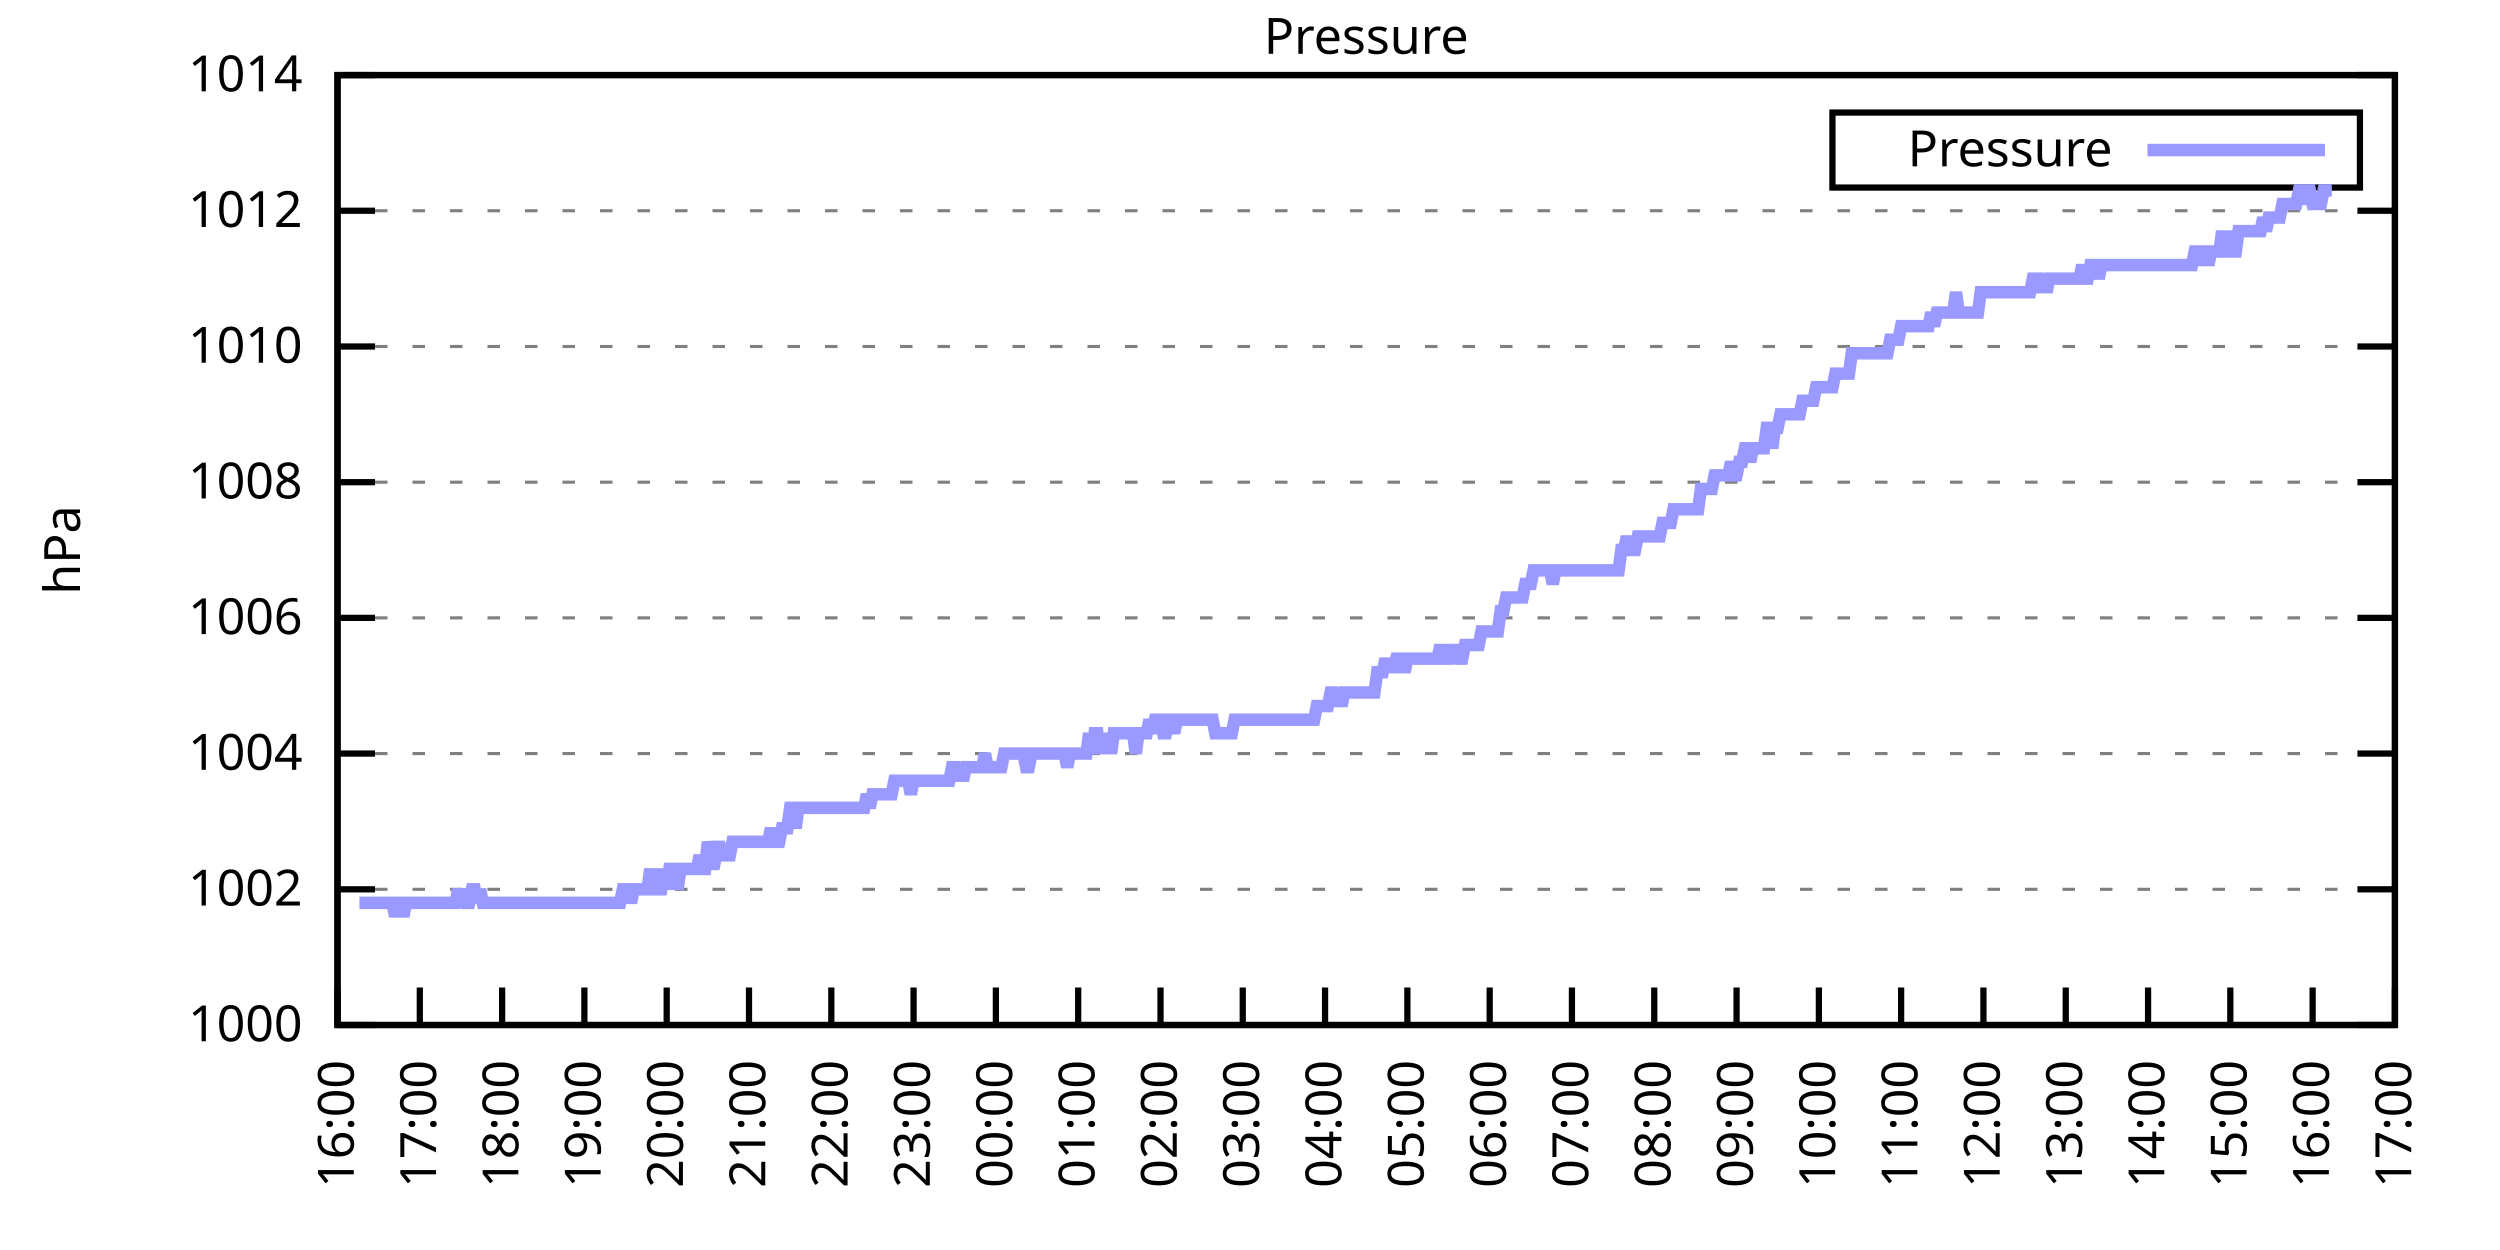
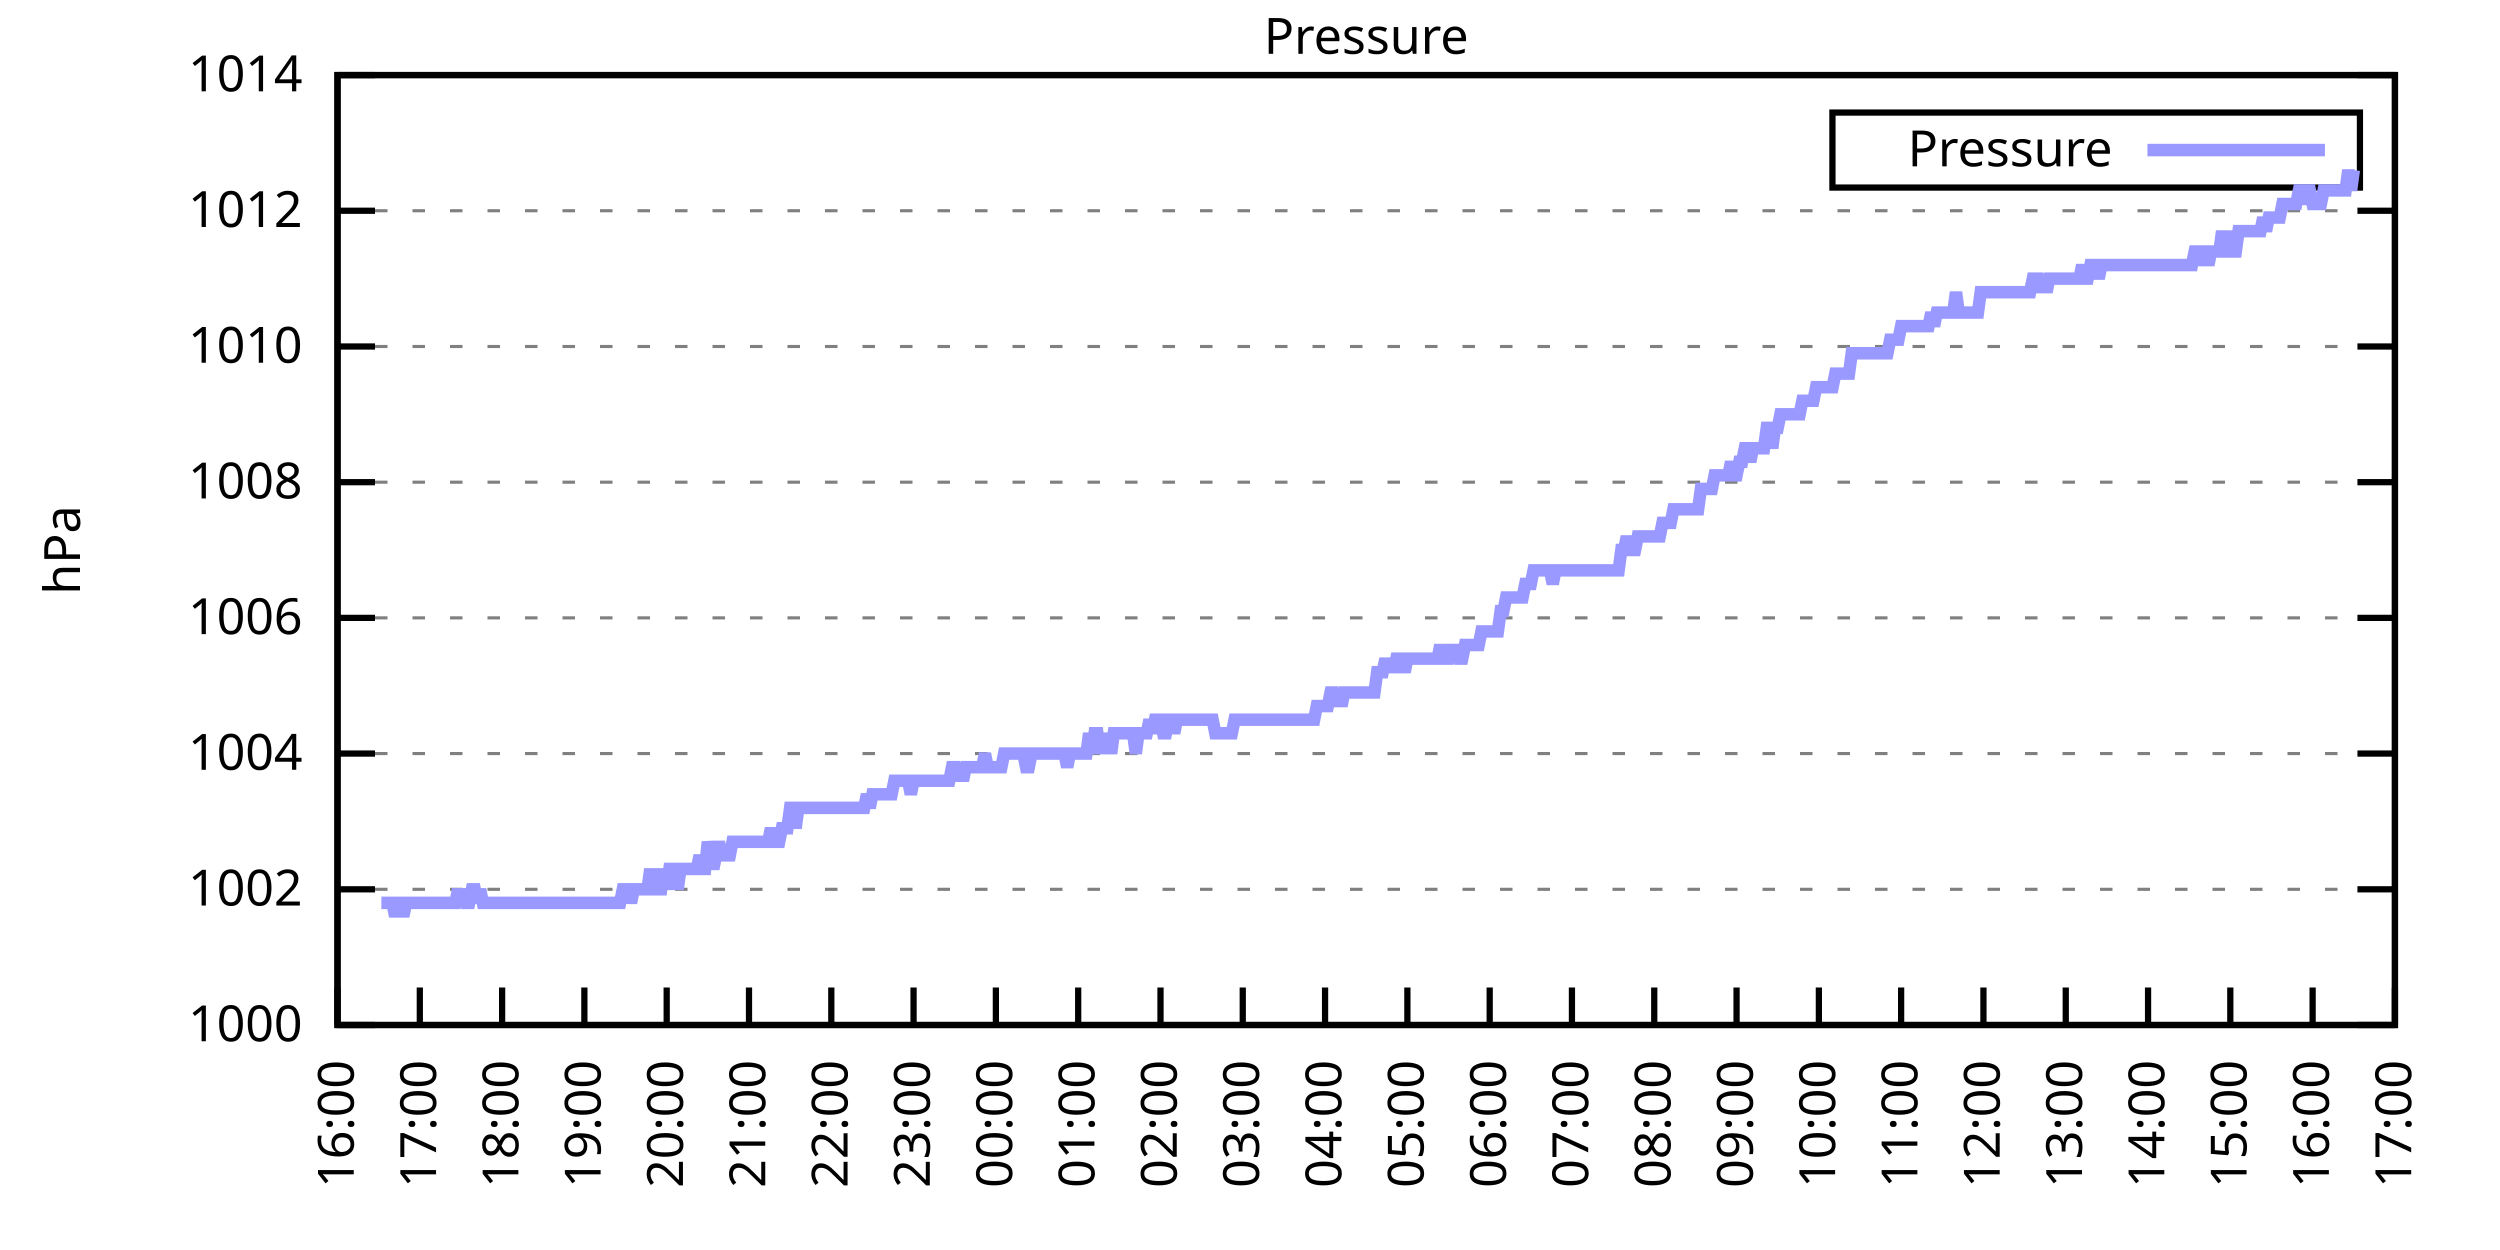
<svg xmlns="http://www.w3.org/2000/svg" xmlns:xlink="http://www.w3.org/1999/xlink" width="400" height="200" viewBox="0 0 400 200">
  <g id="gnuplot_canvas">
    <rect x="0" y="0" width="400" height="200" fill="none" />
    <defs>
      <circle id="gpDot" r="0.5" stroke-width="0.5" stroke="currentColor" />
      <path id="gpPt0" stroke-width="0.333" stroke="currentColor" d="M-1,0 h2 M0,-1 v2" />
      <path id="gpPt1" stroke-width="0.333" stroke="currentColor" d="M-1,-1 L1,1 M1,-1 L-1,1" />
      <path id="gpPt2" stroke-width="0.333" stroke="currentColor" d="M-1,0 L1,0 M0,-1 L0,1 M-1,-1 L1,1 M-1,1 L1,-1" />
      <rect id="gpPt3" stroke-width="0.333" stroke="currentColor" x="-1" y="-1" width="2" height="2" />
      <rect id="gpPt4" stroke-width="0.333" stroke="currentColor" fill="currentColor" x="-1" y="-1" width="2" height="2" />
      <circle id="gpPt5" stroke-width="0.333" stroke="currentColor" cx="0" cy="0" r="1" />
      <use xlink:href="#gpPt5" id="gpPt6" fill="currentColor" stroke="none" />
      <path id="gpPt7" stroke-width="0.333" stroke="currentColor" d="M0,-1.33 L-1.33,0.67 L1.33,0.67 z" />
      <use xlink:href="#gpPt7" id="gpPt8" fill="currentColor" stroke="none" />
      <use xlink:href="#gpPt7" id="gpPt9" stroke="currentColor" transform="rotate(180)" />
      <use xlink:href="#gpPt9" id="gpPt10" fill="currentColor" stroke="none" />
      <use xlink:href="#gpPt3" id="gpPt11" stroke="currentColor" transform="rotate(45)" />
      <use xlink:href="#gpPt11" id="gpPt12" fill="currentColor" stroke="none" />
      <path id="gpPt13" stroke-width="0.333" stroke="currentColor" d="M0,1.330 L1.265,0.411 L0.782,-1.067 L-0.782,-1.076 L-1.265,0.411 z" />
      <use xlink:href="#gpPt13" id="gpPt14" fill="currentColor" stroke="none" />
      <filter id="textbox" filterUnits="objectBoundingBox" x="0" y="0" height="1" width="1">
        <feFlood flood-color="white" flood-opacity="1" result="bgnd" />
        <feComposite in="SourceGraphic" in2="bgnd" operator="atop" />
      </filter>
      <filter id="greybox" filterUnits="objectBoundingBox" x="0" y="0" height="1" width="1">
        <feFlood flood-color="lightgrey" flood-opacity="1" result="grey" />
        <feComposite in="SourceGraphic" in2="grey" operator="atop" />
      </filter>
    </defs>
    <g fill="none" color="white" stroke="currentColor" stroke-width="1.00" stroke-linecap="butt" stroke-linejoin="miter">
</g>
    <g fill="none" color="black" stroke="currentColor" stroke-width="1.00" stroke-linecap="butt" stroke-linejoin="miter">
      <g stroke="none" shape-rendering="crispEdges">
        <polygon fill="rgb(255, 255, 255)" points="54.00,164.00 383.18,164.00 383.18,12.02 54.00,12.02 " />
      </g>
    </g>
    <g fill="none" color="black" stroke="currentColor" stroke-width="1.00" stroke-linecap="butt" stroke-linejoin="miter">
</g>
    <g fill="none" color="black" stroke="black" stroke-width="0.50" stroke-linecap="butt" stroke-linejoin="miter">
</g>
    <g fill="none" color="gray" stroke="currentColor" stroke-width="0.50" stroke-linecap="butt" stroke-linejoin="miter">
      <path stroke="gray" stroke-dasharray="2,4" class="gridline" d="M54.00,164.00 L383.19,164.00  " />
    </g>
    <g fill="none" color="gray" stroke="gray" stroke-width="1.00" stroke-linecap="butt" stroke-linejoin="miter">
</g>
    <g fill="none" color="black" stroke="currentColor" stroke-width="1.00" stroke-linecap="butt" stroke-linejoin="miter">
      <path stroke="black" d="M54.00,164.00 L60.00,164.00 M383.19,164.00 L377.19,164.00  " />
      <g transform="translate(48.40,166.60)" stroke="none" fill="black" font-family="Sans" font-size="8.00" text-anchor="end">
        <text>
          <tspan font-family="Sans"> 1000</tspan>
        </text>
      </g>
    </g>
    <g fill="none" color="black" stroke="currentColor" stroke-width="1.00" stroke-linecap="butt" stroke-linejoin="miter">
</g>
    <g fill="none" color="black" stroke="black" stroke-width="0.50" stroke-linecap="butt" stroke-linejoin="miter">
</g>
    <g fill="none" color="gray" stroke="currentColor" stroke-width="0.50" stroke-linecap="butt" stroke-linejoin="miter">
      <path stroke="gray" stroke-dasharray="2,4" class="gridline" d="M54.00,142.29 L383.19,142.29  " />
    </g>
    <g fill="none" color="gray" stroke="gray" stroke-width="1.00" stroke-linecap="butt" stroke-linejoin="miter">
</g>
    <g fill="none" color="black" stroke="currentColor" stroke-width="1.00" stroke-linecap="butt" stroke-linejoin="miter">
      <path stroke="black" d="M54.00,142.29 L60.00,142.29 M383.19,142.29 L377.19,142.29  " />
      <g transform="translate(48.40,144.89)" stroke="none" fill="black" font-family="Sans" font-size="8.00" text-anchor="end">
        <text>
          <tspan font-family="Sans"> 1002</tspan>
        </text>
      </g>
    </g>
    <g fill="none" color="black" stroke="currentColor" stroke-width="1.00" stroke-linecap="butt" stroke-linejoin="miter">
</g>
    <g fill="none" color="black" stroke="black" stroke-width="0.50" stroke-linecap="butt" stroke-linejoin="miter">
</g>
    <g fill="none" color="gray" stroke="currentColor" stroke-width="0.50" stroke-linecap="butt" stroke-linejoin="miter">
      <path stroke="gray" stroke-dasharray="2,4" class="gridline" d="M54.00,120.57 L383.19,120.57  " />
    </g>
    <g fill="none" color="gray" stroke="gray" stroke-width="1.00" stroke-linecap="butt" stroke-linejoin="miter">
</g>
    <g fill="none" color="black" stroke="currentColor" stroke-width="1.00" stroke-linecap="butt" stroke-linejoin="miter">
      <path stroke="black" d="M54.00,120.57 L60.00,120.57 M383.19,120.57 L377.19,120.57  " />
      <g transform="translate(48.40,123.17)" stroke="none" fill="black" font-family="Sans" font-size="8.00" text-anchor="end">
        <text>
          <tspan font-family="Sans"> 1004</tspan>
        </text>
      </g>
    </g>
    <g fill="none" color="black" stroke="currentColor" stroke-width="1.00" stroke-linecap="butt" stroke-linejoin="miter">
</g>
    <g fill="none" color="black" stroke="black" stroke-width="0.50" stroke-linecap="butt" stroke-linejoin="miter">
</g>
    <g fill="none" color="gray" stroke="currentColor" stroke-width="0.50" stroke-linecap="butt" stroke-linejoin="miter">
      <path stroke="gray" stroke-dasharray="2,4" class="gridline" d="M54.00,98.86 L383.19,98.86  " />
    </g>
    <g fill="none" color="gray" stroke="gray" stroke-width="1.00" stroke-linecap="butt" stroke-linejoin="miter">
</g>
    <g fill="none" color="black" stroke="currentColor" stroke-width="1.00" stroke-linecap="butt" stroke-linejoin="miter">
      <path stroke="black" d="M54.00,98.86 L60.00,98.86 M383.19,98.86 L377.19,98.86  " />
      <g transform="translate(48.40,101.46)" stroke="none" fill="black" font-family="Sans" font-size="8.00" text-anchor="end">
        <text>
          <tspan font-family="Sans"> 1006</tspan>
        </text>
      </g>
    </g>
    <g fill="none" color="black" stroke="currentColor" stroke-width="1.00" stroke-linecap="butt" stroke-linejoin="miter">
</g>
    <g fill="none" color="black" stroke="black" stroke-width="0.50" stroke-linecap="butt" stroke-linejoin="miter">
</g>
    <g fill="none" color="gray" stroke="currentColor" stroke-width="0.50" stroke-linecap="butt" stroke-linejoin="miter">
      <path stroke="gray" stroke-dasharray="2,4" class="gridline" d="M54.00,77.15 L383.19,77.15  " />
    </g>
    <g fill="none" color="gray" stroke="gray" stroke-width="1.00" stroke-linecap="butt" stroke-linejoin="miter">
</g>
    <g fill="none" color="black" stroke="currentColor" stroke-width="1.00" stroke-linecap="butt" stroke-linejoin="miter">
      <path stroke="black" d="M54.00,77.15 L60.00,77.15 M383.19,77.15 L377.19,77.15  " />
      <g transform="translate(48.40,79.75)" stroke="none" fill="black" font-family="Sans" font-size="8.00" text-anchor="end">
        <text>
          <tspan font-family="Sans"> 1008</tspan>
        </text>
      </g>
    </g>
    <g fill="none" color="black" stroke="currentColor" stroke-width="1.00" stroke-linecap="butt" stroke-linejoin="miter">
</g>
    <g fill="none" color="black" stroke="black" stroke-width="0.50" stroke-linecap="butt" stroke-linejoin="miter">
</g>
    <g fill="none" color="gray" stroke="currentColor" stroke-width="0.50" stroke-linecap="butt" stroke-linejoin="miter">
      <path stroke="gray" stroke-dasharray="2,4" class="gridline" d="M54.00,55.44 L383.19,55.44  " />
    </g>
    <g fill="none" color="gray" stroke="gray" stroke-width="1.00" stroke-linecap="butt" stroke-linejoin="miter">
</g>
    <g fill="none" color="black" stroke="currentColor" stroke-width="1.00" stroke-linecap="butt" stroke-linejoin="miter">
      <path stroke="black" d="M54.00,55.44 L60.00,55.44 M383.19,55.44 L377.19,55.44  " />
      <g transform="translate(48.40,58.04)" stroke="none" fill="black" font-family="Sans" font-size="8.00" text-anchor="end">
        <text>
          <tspan font-family="Sans"> 1010</tspan>
        </text>
      </g>
    </g>
    <g fill="none" color="black" stroke="currentColor" stroke-width="1.00" stroke-linecap="butt" stroke-linejoin="miter">
</g>
    <g fill="none" color="black" stroke="black" stroke-width="0.50" stroke-linecap="butt" stroke-linejoin="miter">
</g>
    <g fill="none" color="gray" stroke="currentColor" stroke-width="0.50" stroke-linecap="butt" stroke-linejoin="miter">
      <path stroke="gray" stroke-dasharray="2,4" class="gridline" d="M54.00,33.72 L383.19,33.72  " />
    </g>
    <g fill="none" color="gray" stroke="gray" stroke-width="1.00" stroke-linecap="butt" stroke-linejoin="miter">
</g>
    <g fill="none" color="black" stroke="currentColor" stroke-width="1.00" stroke-linecap="butt" stroke-linejoin="miter">
      <path stroke="black" d="M54.00,33.72 L60.00,33.72 M383.19,33.72 L377.19,33.72  " />
      <g transform="translate(48.40,36.32)" stroke="none" fill="black" font-family="Sans" font-size="8.00" text-anchor="end">
        <text>
          <tspan font-family="Sans"> 1012</tspan>
        </text>
      </g>
    </g>
    <g fill="none" color="black" stroke="currentColor" stroke-width="1.00" stroke-linecap="butt" stroke-linejoin="miter">
</g>
    <g fill="none" color="black" stroke="black" stroke-width="0.50" stroke-linecap="butt" stroke-linejoin="miter">
</g>
    <g fill="none" color="gray" stroke="currentColor" stroke-width="0.50" stroke-linecap="butt" stroke-linejoin="miter">
      <path stroke="gray" stroke-dasharray="2,4" class="gridline" d="M54.00,12.01 L383.19,12.01  " />
    </g>
    <g fill="none" color="gray" stroke="gray" stroke-width="1.00" stroke-linecap="butt" stroke-linejoin="miter">
</g>
    <g fill="none" color="black" stroke="currentColor" stroke-width="1.00" stroke-linecap="butt" stroke-linejoin="miter">
      <path stroke="black" d="M54.00,12.01 L60.00,12.01 M383.19,12.01 L377.19,12.01  " />
      <g transform="translate(48.40,14.61)" stroke="none" fill="black" font-family="Sans" font-size="8.00" text-anchor="end">
        <text>
          <tspan font-family="Sans"> 1014</tspan>
        </text>
      </g>
    </g>
    <g fill="none" color="black" stroke="currentColor" stroke-width="1.00" stroke-linecap="butt" stroke-linejoin="miter">
      <path stroke="black" d="M54.00,164.00 L54.00,158.00  " />
      <g transform="translate(56.60,169.60) rotate(270.00)" stroke="none" fill="black" font-family="Sans" font-size="8.00" text-anchor="end">
        <text>
          <tspan font-family="Sans">16:00</tspan>
        </text>
      </g>
    </g>
    <g fill="none" color="black" stroke="currentColor" stroke-width="1.00" stroke-linecap="butt" stroke-linejoin="miter">
      <path stroke="black" d="M67.17,164.00 L67.17,158.00  " />
      <g transform="translate(69.77,169.60) rotate(270.00)" stroke="none" fill="black" font-family="Sans" font-size="8.00" text-anchor="end">
        <text>
          <tspan font-family="Sans">17:00</tspan>
        </text>
      </g>
    </g>
    <g fill="none" color="black" stroke="currentColor" stroke-width="1.00" stroke-linecap="butt" stroke-linejoin="miter">
      <path stroke="black" d="M80.34,164.00 L80.34,158.00  " />
      <g transform="translate(82.94,169.60) rotate(270.00)" stroke="none" fill="black" font-family="Sans" font-size="8.00" text-anchor="end">
        <text>
          <tspan font-family="Sans">18:00</tspan>
        </text>
      </g>
    </g>
    <g fill="none" color="black" stroke="currentColor" stroke-width="1.00" stroke-linecap="butt" stroke-linejoin="miter">
      <path stroke="black" d="M93.50,164.00 L93.50,158.00  " />
      <g transform="translate(96.10,169.60) rotate(270.00)" stroke="none" fill="black" font-family="Sans" font-size="8.00" text-anchor="end">
        <text>
          <tspan font-family="Sans">19:00</tspan>
        </text>
      </g>
    </g>
    <g fill="none" color="black" stroke="currentColor" stroke-width="1.00" stroke-linecap="butt" stroke-linejoin="miter">
      <path stroke="black" d="M106.67,164.00 L106.67,158.00  " />
      <g transform="translate(109.27,169.60) rotate(270.00)" stroke="none" fill="black" font-family="Sans" font-size="8.00" text-anchor="end">
        <text>
          <tspan font-family="Sans">20:00</tspan>
        </text>
      </g>
    </g>
    <g fill="none" color="black" stroke="currentColor" stroke-width="1.00" stroke-linecap="butt" stroke-linejoin="miter">
      <path stroke="black" d="M119.84,164.00 L119.84,158.00  " />
      <g transform="translate(122.44,169.60) rotate(270.00)" stroke="none" fill="black" font-family="Sans" font-size="8.00" text-anchor="end">
        <text>
          <tspan font-family="Sans">21:00</tspan>
        </text>
      </g>
    </g>
    <g fill="none" color="black" stroke="currentColor" stroke-width="1.00" stroke-linecap="butt" stroke-linejoin="miter">
      <path stroke="black" d="M133.01,164.00 L133.01,158.00  " />
      <g transform="translate(135.61,169.60) rotate(270.00)" stroke="none" fill="black" font-family="Sans" font-size="8.00" text-anchor="end">
        <text>
          <tspan font-family="Sans">22:00</tspan>
        </text>
      </g>
    </g>
    <g fill="none" color="black" stroke="currentColor" stroke-width="1.00" stroke-linecap="butt" stroke-linejoin="miter">
      <path stroke="black" d="M146.17,164.00 L146.17,158.00  " />
      <g transform="translate(148.77,169.60) rotate(270.00)" stroke="none" fill="black" font-family="Sans" font-size="8.00" text-anchor="end">
        <text>
          <tspan font-family="Sans">23:00</tspan>
        </text>
      </g>
    </g>
    <g fill="none" color="black" stroke="currentColor" stroke-width="1.00" stroke-linecap="butt" stroke-linejoin="miter">
      <path stroke="black" d="M159.34,164.00 L159.34,158.00  " />
      <g transform="translate(161.94,169.60) rotate(270.00)" stroke="none" fill="black" font-family="Sans" font-size="8.00" text-anchor="end">
        <text>
          <tspan font-family="Sans">00:00</tspan>
        </text>
      </g>
    </g>
    <g fill="none" color="black" stroke="currentColor" stroke-width="1.00" stroke-linecap="butt" stroke-linejoin="miter">
      <path stroke="black" d="M172.51,164.00 L172.51,158.00  " />
      <g transform="translate(175.11,169.60) rotate(270.00)" stroke="none" fill="black" font-family="Sans" font-size="8.00" text-anchor="end">
        <text>
          <tspan font-family="Sans">01:00</tspan>
        </text>
      </g>
    </g>
    <g fill="none" color="black" stroke="currentColor" stroke-width="1.00" stroke-linecap="butt" stroke-linejoin="miter">
      <path stroke="black" d="M185.68,164.00 L185.68,158.00  " />
      <g transform="translate(188.28,169.60) rotate(270.00)" stroke="none" fill="black" font-family="Sans" font-size="8.00" text-anchor="end">
        <text>
          <tspan font-family="Sans">02:00</tspan>
        </text>
      </g>
    </g>
    <g fill="none" color="black" stroke="currentColor" stroke-width="1.00" stroke-linecap="butt" stroke-linejoin="miter">
      <path stroke="black" d="M198.84,164.00 L198.84,158.00  " />
      <g transform="translate(201.44,169.60) rotate(270.00)" stroke="none" fill="black" font-family="Sans" font-size="8.00" text-anchor="end">
        <text>
          <tspan font-family="Sans">03:00</tspan>
        </text>
      </g>
    </g>
    <g fill="none" color="black" stroke="currentColor" stroke-width="1.00" stroke-linecap="butt" stroke-linejoin="miter">
      <path stroke="black" d="M212.01,164.00 L212.01,158.00  " />
      <g transform="translate(214.61,169.60) rotate(270.00)" stroke="none" fill="black" font-family="Sans" font-size="8.00" text-anchor="end">
        <text>
          <tspan font-family="Sans">04:00</tspan>
        </text>
      </g>
    </g>
    <g fill="none" color="black" stroke="currentColor" stroke-width="1.00" stroke-linecap="butt" stroke-linejoin="miter">
      <path stroke="black" d="M225.18,164.00 L225.18,158.00  " />
      <g transform="translate(227.78,169.60) rotate(270.00)" stroke="none" fill="black" font-family="Sans" font-size="8.00" text-anchor="end">
        <text>
          <tspan font-family="Sans">05:00</tspan>
        </text>
      </g>
    </g>
    <g fill="none" color="black" stroke="currentColor" stroke-width="1.00" stroke-linecap="butt" stroke-linejoin="miter">
      <path stroke="black" d="M238.35,164.00 L238.35,158.00  " />
      <g transform="translate(240.95,169.60) rotate(270.00)" stroke="none" fill="black" font-family="Sans" font-size="8.00" text-anchor="end">
        <text>
          <tspan font-family="Sans">06:00</tspan>
        </text>
      </g>
    </g>
    <g fill="none" color="black" stroke="currentColor" stroke-width="1.00" stroke-linecap="butt" stroke-linejoin="miter">
      <path stroke="black" d="M251.51,164.00 L251.51,158.00  " />
      <g transform="translate(254.11,169.60) rotate(270.00)" stroke="none" fill="black" font-family="Sans" font-size="8.00" text-anchor="end">
        <text>
          <tspan font-family="Sans">07:00</tspan>
        </text>
      </g>
    </g>
    <g fill="none" color="black" stroke="currentColor" stroke-width="1.00" stroke-linecap="butt" stroke-linejoin="miter">
      <path stroke="black" d="M264.68,164.00 L264.68,158.00  " />
      <g transform="translate(267.28,169.60) rotate(270.00)" stroke="none" fill="black" font-family="Sans" font-size="8.00" text-anchor="end">
        <text>
          <tspan font-family="Sans">08:00</tspan>
        </text>
      </g>
    </g>
    <g fill="none" color="black" stroke="currentColor" stroke-width="1.00" stroke-linecap="butt" stroke-linejoin="miter">
      <path stroke="black" d="M277.85,164.00 L277.85,158.00  " />
      <g transform="translate(280.45,169.60) rotate(270.00)" stroke="none" fill="black" font-family="Sans" font-size="8.00" text-anchor="end">
        <text>
          <tspan font-family="Sans">09:00</tspan>
        </text>
      </g>
    </g>
    <g fill="none" color="black" stroke="currentColor" stroke-width="1.00" stroke-linecap="butt" stroke-linejoin="miter">
      <path stroke="black" d="M291.02,164.00 L291.02,158.00  " />
      <g transform="translate(293.62,169.60) rotate(270.00)" stroke="none" fill="black" font-family="Sans" font-size="8.00" text-anchor="end">
        <text>
          <tspan font-family="Sans">10:00</tspan>
        </text>
      </g>
    </g>
    <g fill="none" color="black" stroke="currentColor" stroke-width="1.00" stroke-linecap="butt" stroke-linejoin="miter">
      <path stroke="black" d="M304.18,164.00 L304.18,158.00  " />
      <g transform="translate(306.78,169.60) rotate(270.00)" stroke="none" fill="black" font-family="Sans" font-size="8.00" text-anchor="end">
        <text>
          <tspan font-family="Sans">11:00</tspan>
        </text>
      </g>
    </g>
    <g fill="none" color="black" stroke="currentColor" stroke-width="1.00" stroke-linecap="butt" stroke-linejoin="miter">
      <path stroke="black" d="M317.35,164.00 L317.35,158.00  " />
      <g transform="translate(319.95,169.60) rotate(270.00)" stroke="none" fill="black" font-family="Sans" font-size="8.00" text-anchor="end">
        <text>
          <tspan font-family="Sans">12:00</tspan>
        </text>
      </g>
    </g>
    <g fill="none" color="black" stroke="currentColor" stroke-width="1.00" stroke-linecap="butt" stroke-linejoin="miter">
      <path stroke="black" d="M330.52,164.00 L330.52,158.00  " />
      <g transform="translate(333.12,169.60) rotate(270.00)" stroke="none" fill="black" font-family="Sans" font-size="8.00" text-anchor="end">
        <text>
          <tspan font-family="Sans">13:00</tspan>
        </text>
      </g>
    </g>
    <g fill="none" color="black" stroke="currentColor" stroke-width="1.00" stroke-linecap="butt" stroke-linejoin="miter">
      <path stroke="black" d="M343.69,164.00 L343.69,158.00  " />
      <g transform="translate(346.29,169.60) rotate(270.00)" stroke="none" fill="black" font-family="Sans" font-size="8.00" text-anchor="end">
        <text>
          <tspan font-family="Sans">14:00</tspan>
        </text>
      </g>
    </g>
    <g fill="none" color="black" stroke="currentColor" stroke-width="1.00" stroke-linecap="butt" stroke-linejoin="miter">
      <path stroke="black" d="M356.85,164.00 L356.85,158.00  " />
      <g transform="translate(359.45,169.60) rotate(270.00)" stroke="none" fill="black" font-family="Sans" font-size="8.00" text-anchor="end">
        <text>
          <tspan font-family="Sans">15:00</tspan>
        </text>
      </g>
    </g>
    <g fill="none" color="black" stroke="currentColor" stroke-width="1.00" stroke-linecap="butt" stroke-linejoin="miter">
      <path stroke="black" d="M370.02,164.00 L370.02,158.00  " />
      <g transform="translate(372.62,169.60) rotate(270.00)" stroke="none" fill="black" font-family="Sans" font-size="8.00" text-anchor="end">
        <text>
          <tspan font-family="Sans">16:00</tspan>
        </text>
      </g>
    </g>
    <g fill="none" color="black" stroke="currentColor" stroke-width="1.00" stroke-linecap="butt" stroke-linejoin="miter">
      <path stroke="black" d="M383.19,164.00 L383.19,158.00  " />
      <g transform="translate(385.79,169.60) rotate(270.00)" stroke="none" fill="black" font-family="Sans" font-size="8.00" text-anchor="end">
        <text>
          <tspan font-family="Sans">17:00</tspan>
        </text>
      </g>
    </g>
    <g fill="none" color="black" stroke="currentColor" stroke-width="1.00" stroke-linecap="butt" stroke-linejoin="miter">
</g>
    <g fill="none" color="black" stroke="currentColor" stroke-width="1.00" stroke-linecap="butt" stroke-linejoin="miter">
      <path stroke="black" d="M54.00,12.01 L54.00,164.00 L383.19,164.00 L383.19,12.01 L54.00,12.01 Z  " />
    </g>
    <g fill="none" color="black" stroke="currentColor" stroke-width="1.00" stroke-linecap="butt" stroke-linejoin="miter">
</g>
    <g fill="none" color="black" stroke="currentColor" stroke-width="1.00" stroke-linecap="butt" stroke-linejoin="miter">
      <path stroke="black" d="M293.19,30.01 L293.19,18.01 L377.59,18.01 L377.59,30.01 L293.19,30.01 Z  " />
    </g>
    <g id="Pressure_plot_1">
      <g fill="none" color="white" stroke="black" stroke-width="2.00" stroke-linecap="butt" stroke-linejoin="miter">
</g>
      <g fill="none" color="black" stroke="currentColor" stroke-width="2.00" stroke-linecap="butt" stroke-linejoin="miter">
        <g transform="translate(337.99,26.61)" stroke="none" fill="black" font-family="Sans" font-size="8.00" text-anchor="end">
          <text>
            <tspan font-family="Sans">Pressure</tspan>
          </text>
        </g>
      </g>
      <g fill="none" color="black" stroke="currentColor" stroke-width="2.00" stroke-linecap="butt" stroke-linejoin="miter">
-         <path stroke="rgb(153, 153, 255)" d="M343.59,24.01 L371.99,24.01 M57.51,144.46 L57.95,144.46 L58.39,144.46 L58.83,144.46 L59.27,144.46 L59.71,144.46   L60.14,144.46 L60.58,144.46 L61.02,144.46 L61.46,144.46 L61.90,144.46 L62.34,144.46 L62.78,144.46 L63.22,146.63   L63.66,144.46 L64.10,144.46 L64.53,146.63 L64.97,144.46 L65.41,144.46 L65.85,144.46 L66.29,144.46 L66.73,144.46   L67.17,144.46 L67.61,144.46 L68.05,144.46 L68.48,144.46 L68.92,144.46 L69.36,144.46 L69.80,144.46 L70.24,144.46   L70.68,144.46 L71.12,144.46 L71.56,144.46 L72.00,144.46 L72.43,144.46 L72.87,144.46 L73.31,142.29 L73.75,144.46   L74.19,142.29 L74.63,144.46 L75.07,144.46 L75.51,142.29 L75.95,142.29 L76.38,144.46 L76.82,142.29 L77.26,144.46   L77.70,144.46 L78.14,144.46 L78.58,144.46 L79.02,144.46 L79.46,144.46 L79.90,144.46 L80.34,144.46 L80.77,144.46   L81.21,144.46 L81.65,144.46 L82.09,144.46 L82.53,144.46 L82.97,144.46 L83.41,144.46 L83.85,144.46 L84.29,144.46   L84.72,144.46 L85.16,144.46 L85.60,144.46 L86.04,144.46 L86.48,144.46 L86.92,144.46 L87.36,144.46 L87.80,144.46   L88.24,144.46 L88.67,144.46 L89.11,144.46 L89.55,144.46 L89.99,144.46 L90.43,144.46 L90.87,144.46 L91.31,144.46   L91.75,144.46 L92.19,144.46 L92.62,144.46 L93.06,144.46 L93.50,144.46 L93.94,144.46 L94.38,144.46 L94.82,144.46   L95.26,144.46 L95.70,144.46 L96.14,144.46 L96.58,144.46 L97.01,144.46 L97.45,144.46 L97.89,144.46 L98.33,144.46   L98.77,144.46 L99.21,144.46 L99.65,142.29 L100.09,142.29 L100.53,142.29 L100.96,144.46 L101.40,142.29 L101.84,142.29   L102.28,142.29 L102.72,142.29 L103.16,142.29 L103.60,142.29 L104.04,139.03 L104.48,142.29 L104.91,139.03 L105.35,142.29   L105.79,142.29 L106.23,139.03 L106.67,142.29 L107.11,139.03 L107.55,139.03 L107.99,139.03 L108.43,142.29 L108.87,139.03   L109.30,139.03 L109.74,139.03 L110.18,139.03 L110.62,139.03 L111.06,139.03 L111.50,139.03 L111.94,136.86 L112.38,139.03   L112.82,139.03 L113.25,134.69 L113.69,136.86 L114.13,139.03 L114.57,136.86 L115.01,134.69 L115.45,136.86 L115.89,136.86   L116.33,136.86 L116.77,136.86 L117.20,134.69 L117.64,134.69 L118.08,134.69 L118.52,134.69 L118.96,134.69 L119.40,134.69   L119.84,134.69 L120.28,134.69 L120.72,134.69 L121.15,134.69 L121.59,134.69 L122.03,134.69 L122.47,134.69 L122.91,134.69   L123.35,132.52 L123.79,134.69 L124.23,134.69 L124.67,134.69 L125.11,132.52 L125.54,132.52 L125.98,132.52 L126.42,129.26   L126.86,129.26 L127.30,132.52 L127.74,129.26 L128.18,129.26 L128.62,129.26 L129.06,129.26 L129.49,129.26 L129.93,129.26   L130.37,129.26 L130.81,129.26 L131.25,129.26 L131.69,129.26 L132.13,129.26 L132.57,129.26 L133.01,129.26 L133.44,129.26   L133.88,129.26 L134.32,129.26 L134.76,129.26 L135.20,129.26 L135.64,129.26 L136.08,129.26 L136.52,129.26 L136.96,129.26   L137.39,129.26 L137.83,129.26 L138.27,129.26 L138.71,127.09 L139.15,129.26 L139.59,127.09 L140.03,127.09 L140.47,127.09   L140.91,127.09 L141.35,127.09 L141.78,127.09 L142.22,127.09 L142.66,127.09 L143.10,124.92 L143.54,124.92 L143.98,124.92   L144.42,124.92 L144.86,124.92 L145.30,124.92 L145.73,127.09 L146.17,124.92 L146.61,124.92 L147.05,124.92 L147.49,124.92   L147.93,124.92 L148.37,124.92 L148.81,124.92 L149.25,124.92 L149.68,124.92 L150.12,124.92 L150.56,124.92 L151.00,124.92   L151.44,124.92 L151.88,124.92 L152.32,122.75 L152.76,122.75 L153.20,124.92 L153.63,122.75 L154.07,124.92 L154.51,122.75   L154.95,122.75 L155.39,122.75 L155.83,122.75 L156.27,122.75 L156.71,122.75 L157.15,122.75 L157.59,120.57 L158.02,122.75   L158.46,122.75 L158.90,122.75 L159.34,122.75 L159.78,122.75 L160.22,122.75 L160.66,120.57 L161.10,120.57 L161.54,120.57   L161.97,120.57 L162.41,120.57 L162.85,120.57 L163.29,120.57 L163.73,120.57 L164.17,122.75 L164.61,122.75 L165.05,120.57   L165.49,120.57 L165.92,120.57 L166.36,120.57 L166.80,120.57 L167.24,120.57 L167.68,120.57 L168.12,120.57 L168.56,120.57   L169.00,120.57 L169.44,120.57 L169.87,120.57 L170.31,120.57 L170.75,122.75 L171.19,120.57 L171.63,120.57 L172.07,120.57   L172.51,120.57 L172.95,120.57 L173.39,120.57 L173.83,120.57 L174.26,117.32 L174.70,120.57 L175.14,117.32 L175.58,117.32   L176.02,120.57 L176.46,117.32 L176.90,120.57 L177.34,117.32 L177.78,120.57 L178.21,117.32 L178.65,117.32 L179.09,117.32   L179.53,117.32 L179.97,117.32 L180.41,117.32 L180.85,117.32 L181.29,117.32 L181.73,120.57 L182.16,117.32 L182.60,117.32   L183.04,117.32 L183.48,117.32 L183.92,115.15 L184.36,117.32 L184.80,115.15 L185.24,115.15 L185.68,115.15 L186.11,117.32   L186.55,117.32 L186.99,115.15 L187.43,115.15 L187.87,117.32 L188.31,115.15 L188.75,115.15 L189.19,115.15 L189.63,115.15   L190.07,115.15 L190.50,115.15 L190.94,115.15 L191.38,115.15 L191.82,115.15 L192.26,115.15 L192.70,115.15 L193.14,115.15   L193.58,115.15 L194.02,115.15 L194.45,117.32 L194.89,117.32 L195.33,117.32 L195.77,117.32 L196.21,117.32 L196.65,117.32   L197.09,117.32 L197.53,115.15 L197.97,115.15 L198.40,115.15 L198.84,115.15 L199.28,115.15 L199.72,115.15 L200.16,115.15   L200.60,115.15 L201.04,115.15 L201.48,115.15 L201.92,115.15 L202.35,115.15 L202.79,115.15 L203.23,115.15 L203.67,115.15   L204.11,115.15 L204.55,115.15 L204.99,115.15 L205.43,115.15 L205.87,115.15 L206.31,115.15 L206.74,115.15 L207.18,115.15   L207.62,115.15 L208.06,115.15 L208.50,115.15 L208.94,115.15 L209.38,115.15 L209.82,115.15 L210.26,115.15 L210.69,112.97   L211.13,112.97 L211.57,112.97 L212.01,112.97 L212.45,112.97 L212.89,110.80 L213.33,110.80 L213.77,112.97 L214.21,110.80   L214.64,112.97 L215.08,110.80 L215.52,110.80 L215.96,110.80 L216.40,110.80 L216.84,110.80 L217.28,110.80 L217.72,110.80   L218.16,110.80 L218.60,110.80 L219.03,110.80 L219.47,110.80 L219.91,110.80 L220.35,107.55 L220.79,107.55 L221.23,107.55   L221.67,105.38 L222.11,107.55 L222.55,105.38 L222.98,107.55 L223.42,105.38 L223.86,105.38 L224.30,105.38 L224.74,107.55   L225.18,105.38 L225.62,105.38 L226.06,105.38 L226.50,105.38 L226.93,105.38 L227.37,105.38 L227.81,105.38 L228.25,105.38   L228.69,105.38 L229.13,105.38 L229.57,105.38 L230.01,105.38 L230.45,103.20 L230.88,105.38 L231.32,105.38 L231.76,105.38   L232.20,103.20 L232.64,105.38 L233.08,103.20 L233.52,105.38 L233.96,105.38 L234.40,103.20 L234.84,103.20 L235.27,103.20   L235.71,103.20 L236.15,103.20 L236.59,103.20 L237.03,101.03 L237.47,101.03 L237.91,101.03 L238.35,101.03 L238.79,101.03   L239.22,101.03 L239.66,101.03 L240.10,97.78 L240.54,97.78 L240.98,95.60 L241.42,95.60 L241.86,95.60 L242.30,95.60   L242.74,95.60 L243.17,95.60 L243.61,95.60 L244.05,93.43 L244.49,93.43 L244.93,93.43 L245.37,91.26 L245.81,91.26   L246.25,91.26 L246.69,91.26 L247.12,91.26 L247.56,91.26 L248.00,91.26 L248.44,93.43 L248.88,91.26 L249.32,91.26   L249.76,91.26 L250.20,91.26 L250.64,91.26 L251.08,91.26 L251.51,91.26 L251.95,91.26 L252.39,91.26 L252.83,91.26   L253.27,91.26 L253.71,91.26 L254.15,91.26 L254.59,91.26 L255.03,91.26 L255.46,91.26 L255.90,91.26 L256.34,91.26   L256.78,91.26 L257.22,91.26 L257.66,91.26 L258.10,91.26 L258.54,91.26 L258.98,91.26 L259.41,88.00 L259.85,88.00   L260.29,85.83 L260.73,88.00 L261.17,88.00 L261.61,88.00 L262.05,85.83 L262.49,85.83 L262.93,85.83 L263.36,85.83   L263.80,85.83 L264.24,85.83 L264.68,85.83 L265.12,85.83 L265.56,85.83 L266.00,83.66 L266.44,83.66 L266.88,83.66   L267.32,83.66 L267.75,81.49 L268.19,81.49 L268.63,81.49 L269.07,81.49 L269.51,81.49 L269.95,81.49 L270.39,81.49   L270.83,81.49 L271.27,81.49 L271.70,81.49 L272.14,78.23 L272.36,78.23 L273.02,78.23 L273.46,78.23 L273.90,78.23   L274.34,76.06 L274.78,76.06 L275.22,76.06 L275.65,76.06 L276.09,76.06 L276.53,76.06 L276.97,73.89 L277.41,76.06   L277.85,76.06 L278.29,73.89 L278.73,73.89 L279.17,71.72 L279.60,71.72 L280.04,73.89 L280.48,71.72 L280.92,71.72   L281.36,71.72 L281.80,71.72 L282.24,71.72 L282.68,68.46 L283.12,68.46 L283.56,71.72 L283.99,68.46 L284.43,68.46   L284.87,66.29 L285.31,66.29 L285.75,66.29 L286.19,66.29 L286.63,66.29 L287.07,66.29 L287.51,66.29 L287.94,66.29   L288.38,64.12 L288.82,64.12 L289.26,64.12 L289.70,64.12 L290.14,64.12 L290.58,61.95 L291.02,61.95 L291.46,61.95   L291.89,61.95 L292.33,61.95 L292.77,61.95 L293.21,61.95 L293.65,59.78 L294.09,59.78 L294.53,59.78 L294.97,59.78   L295.41,59.78 L295.84,59.78 L296.28,56.52 L296.72,56.52 L297.16,56.52 L297.60,56.52 L298.04,56.52 L298.48,56.52   L298.92,56.52 L299.36,56.52 L299.80,56.52 L300.23,56.52 L300.67,56.52 L301.11,56.52 L301.55,56.52 L301.99,56.52   L302.43,54.35 L302.87,54.35 L303.31,54.35 L303.75,54.35 L304.18,52.18 L304.62,52.18 L305.06,52.18 L305.50,52.18   L305.94,52.18 L306.38,52.18 L306.82,52.18 L307.26,52.18 L307.70,52.18 L308.13,52.18 L308.57,52.18 L309.01,50.01   L309.45,52.18 L309.89,50.01 L310.33,50.01 L310.77,50.01 L311.21,50.01 L311.65,50.01 L312.08,50.01 L312.52,50.01   L312.96,46.75 L313.40,50.01 L313.84,50.01 L314.28,50.01 L314.72,50.01 L315.16,50.01 L315.60,50.01 L316.04,50.01   L316.47,50.01 L316.91,46.75 L317.35,46.75 L317.79,46.75 L318.23,46.75 L318.67,46.75 L319.11,46.75 L319.55,46.75   L319.99,46.75 L320.42,46.75 L320.86,46.75 L321.30,46.75 L321.74,46.75 L322.18,46.75 L322.62,46.75 L323.06,46.75   L323.50,46.75 L323.94,46.75 L324.37,46.75 L324.81,46.75 L325.25,44.58 L325.69,44.58 L326.13,44.58 L326.57,46.75   L327.01,44.58 L327.45,46.75 L327.89,44.58 L328.33,44.58 L328.76,44.58 L329.20,44.58 L329.64,44.58 L330.08,44.58   L330.52,44.58 L330.96,44.58 L331.40,44.58 L331.84,44.58 L332.28,44.58 L332.71,44.58 L333.15,42.41 L333.59,44.58   L334.03,44.58 L334.47,42.41 L334.91,42.41 L335.35,42.41 L335.79,44.58 L336.23,42.41 L336.66,42.41 L337.10,42.41   L337.54,42.41 L337.98,42.41 L338.42,42.41 L338.86,42.41 L339.30,42.41 L339.74,42.41 L340.18,42.41 L340.61,42.41   L341.05,42.41 L341.49,42.41 L341.93,42.41 L342.37,42.41 L342.81,42.41 L343.25,42.41 L343.69,42.41 L344.13,42.41   L344.57,42.41 L345.00,42.41 L345.44,42.41 L345.88,42.41 L346.32,42.41 L346.76,42.41 L347.20,42.41 L347.64,42.41   L348.08,42.41 L348.52,42.41 L348.95,42.41 L349.39,42.41 L349.83,42.41 L350.27,42.41 L350.71,42.41 L351.15,40.24   L351.59,40.24 L352.03,42.41 L352.47,40.24 L352.90,40.24 L353.34,42.41 L353.78,40.24 L354.22,40.24 L354.66,40.24   L355.10,40.24 L355.54,36.98 L355.98,40.24 L356.42,36.98 L356.85,40.24 L357.29,40.24 L357.73,40.24 L358.17,36.98   L358.61,36.98 L359.05,36.98 L359.49,36.98 L359.93,36.98 L360.37,36.98 L360.81,36.98 L361.24,36.98 L361.68,36.98   L362.12,34.81 L362.56,36.98 L363.00,34.81 L363.44,34.81 L363.88,34.81 L364.32,34.81 L364.76,34.81 L365.19,32.64   L365.63,32.64 L366.07,32.64 L366.51,32.64 L366.95,32.64 L367.39,32.64 L367.83,30.47 L368.27,30.47 L368.71,32.64   L369.14,30.47 L369.58,30.47 L370.02,32.64 L370.46,32.64 L370.90,32.64 L371.34,32.64 L371.78,30.47 L372.22,30.47   L372.66,30.47 L373.09,30.47  " />
+         <path stroke="rgb(153, 153, 255)" d="M343.59,24.01 L371.99,24.01 M61.02,144.46 L61.46,144.46 L61.90,144.46 L62.34,144.46 L62.78,144.46 L63.22,146.63   L63.66,144.46 L64.10,144.46 L64.53,146.63 L64.97,144.46 L65.41,144.46 L65.85,144.46 L66.29,144.46 L66.73,144.46   L67.17,144.46 L67.61,144.46 L68.05,144.46 L68.48,144.46 L68.92,144.46 L69.36,144.46 L69.80,144.46 L70.24,144.46   L70.68,144.46 L71.12,144.46 L71.56,144.46 L72.00,144.46 L72.43,144.46 L72.87,144.46 L73.31,142.29 L73.75,144.46   L74.19,142.29 L74.63,144.46 L75.07,144.46 L75.51,142.29 L75.95,142.29 L76.38,144.46 L76.82,142.29 L77.26,144.46   L77.70,144.46 L78.14,144.46 L78.58,144.46 L79.02,144.46 L79.46,144.46 L79.90,144.46 L80.34,144.46 L80.77,144.46   L81.21,144.46 L81.65,144.46 L82.09,144.46 L82.53,144.46 L82.97,144.46 L83.41,144.46 L83.85,144.46 L84.29,144.46   L84.72,144.46 L85.16,144.46 L85.60,144.46 L86.04,144.46 L86.48,144.46 L86.92,144.46 L87.36,144.46 L87.80,144.46   L88.24,144.46 L88.67,144.46 L89.11,144.46 L89.55,144.46 L89.99,144.46 L90.43,144.46 L90.87,144.46 L91.31,144.46   L91.75,144.46 L92.19,144.46 L92.62,144.46 L93.06,144.46 L93.50,144.46 L93.94,144.46 L94.38,144.46 L94.82,144.46   L95.26,144.46 L95.70,144.46 L96.14,144.46 L96.58,144.46 L97.01,144.46 L97.45,144.46 L97.89,144.46 L98.33,144.46   L98.77,144.46 L99.21,144.46 L99.65,142.29 L100.09,142.29 L100.53,142.29 L100.96,144.46 L101.40,142.29 L101.84,142.29   L102.28,142.29 L102.72,142.29 L103.16,142.29 L103.60,142.29 L104.04,139.03 L104.48,142.29 L104.91,139.03 L105.35,142.29   L105.79,142.29 L106.23,139.03 L106.67,142.29 L107.11,139.03 L107.55,139.03 L107.99,139.03 L108.43,142.29 L108.87,139.03   L109.30,139.03 L109.74,139.03 L110.18,139.03 L110.62,139.03 L111.06,139.03 L111.50,139.03 L111.94,136.86 L112.38,139.03   L112.82,139.03 L113.25,134.69 L113.69,136.86 L114.13,139.03 L114.57,136.86 L115.01,134.69 L115.45,136.86 L115.89,136.86   L116.33,136.86 L116.77,136.86 L117.20,134.69 L117.64,134.69 L118.08,134.69 L118.52,134.69 L118.96,134.69 L119.40,134.69   L119.84,134.69 L120.28,134.69 L120.72,134.69 L121.15,134.69 L121.59,134.69 L122.03,134.69 L122.47,134.69 L122.91,134.69   L123.35,132.52 L123.79,134.69 L124.23,134.69 L124.67,134.69 L125.11,132.52 L125.54,132.52 L125.98,132.52 L126.42,129.26   L126.86,129.26 L127.30,132.52 L127.74,129.26 L128.18,129.26 L128.62,129.26 L129.06,129.26 L129.49,129.26 L129.93,129.26   L130.37,129.26 L130.81,129.26 L131.25,129.26 L131.69,129.26 L132.13,129.26 L132.57,129.26 L133.01,129.26 L133.44,129.26   L133.88,129.26 L134.32,129.26 L134.76,129.26 L135.20,129.26 L135.64,129.26 L136.08,129.26 L136.52,129.26 L136.96,129.26   L137.39,129.26 L137.83,129.26 L138.27,129.26 L138.71,127.09 L139.15,129.26 L139.59,127.09 L140.03,127.09 L140.47,127.09   L140.91,127.09 L141.35,127.09 L141.78,127.09 L142.22,127.09 L142.66,127.09 L143.10,124.92 L143.54,124.92 L143.98,124.92   L144.42,124.92 L144.86,124.92 L145.30,124.92 L145.73,127.09 L146.17,124.92 L146.61,124.92 L147.05,124.92 L147.49,124.92   L147.93,124.92 L148.37,124.92 L148.81,124.92 L149.25,124.92 L149.68,124.92 L150.12,124.92 L150.56,124.92 L151.00,124.92   L151.44,124.92 L151.88,124.92 L152.32,122.75 L152.76,122.75 L153.20,124.92 L153.63,122.75 L154.07,124.92 L154.51,122.75   L154.95,122.75 L155.39,122.75 L155.83,122.75 L156.27,122.75 L156.71,122.75 L157.15,122.75 L157.59,120.57 L158.02,122.75   L158.46,122.75 L158.90,122.75 L159.34,122.75 L159.78,122.75 L160.22,122.75 L160.66,120.57 L161.10,120.57 L161.54,120.57   L161.97,120.57 L162.41,120.57 L162.85,120.57 L163.29,120.57 L163.73,120.57 L164.17,122.75 L164.61,122.75 L165.05,120.57   L165.49,120.57 L165.92,120.57 L166.36,120.57 L166.80,120.57 L167.24,120.57 L167.68,120.57 L168.12,120.57 L168.56,120.57   L169.00,120.57 L169.44,120.57 L169.87,120.57 L170.31,120.57 L170.75,122.75 L171.19,120.57 L171.63,120.57 L172.07,120.57   L172.51,120.57 L172.95,120.57 L173.39,120.57 L173.83,120.57 L174.26,117.32 L174.70,120.57 L175.14,117.32 L175.58,117.32   L176.02,120.57 L176.46,117.32 L176.90,120.57 L177.34,117.32 L177.78,120.57 L178.21,117.32 L178.65,117.32 L179.09,117.32   L179.53,117.32 L179.97,117.32 L180.41,117.32 L180.85,117.32 L181.29,117.32 L181.73,120.57 L182.16,117.32 L182.60,117.32   L183.04,117.32 L183.48,117.32 L183.92,115.15 L184.36,117.32 L184.80,115.15 L185.24,115.15 L185.68,115.15 L186.11,117.32   L186.55,117.32 L186.99,115.15 L187.43,115.15 L187.87,117.32 L188.31,115.15 L188.75,115.15 L189.19,115.15 L189.63,115.15   L190.07,115.15 L190.50,115.15 L190.94,115.15 L191.38,115.15 L191.82,115.15 L192.26,115.15 L192.70,115.15 L193.14,115.15   L193.58,115.15 L194.02,115.15 L194.45,117.32 L194.89,117.32 L195.33,117.32 L195.77,117.32 L196.21,117.32 L196.65,117.32   L197.09,117.32 L197.53,115.15 L197.97,115.15 L198.40,115.15 L198.84,115.15 L199.28,115.15 L199.72,115.15 L200.16,115.15   L200.60,115.15 L201.04,115.15 L201.48,115.15 L201.92,115.15 L202.35,115.15 L202.79,115.15 L203.23,115.15 L203.67,115.15   L204.11,115.15 L204.55,115.15 L204.99,115.15 L205.43,115.15 L205.87,115.15 L206.31,115.15 L206.74,115.15 L207.18,115.15   L207.62,115.15 L208.06,115.15 L208.50,115.15 L208.94,115.15 L209.38,115.15 L209.82,115.15 L210.26,115.15 L210.69,112.97   L211.13,112.97 L211.57,112.97 L212.01,112.97 L212.45,112.97 L212.89,110.80 L213.33,110.80 L213.77,112.97 L214.21,110.80   L214.64,112.97 L215.08,110.80 L215.52,110.80 L215.96,110.80 L216.40,110.80 L216.84,110.80 L217.28,110.80 L217.72,110.80   L218.16,110.80 L218.60,110.80 L219.03,110.80 L219.47,110.80 L219.91,110.80 L220.35,107.55 L220.79,107.55 L221.23,107.55   L221.67,105.38 L222.11,107.55 L222.55,105.38 L222.98,107.55 L223.42,105.38 L223.86,105.38 L224.30,105.38 L224.74,107.55   L225.18,105.38 L225.62,105.38 L226.06,105.38 L226.50,105.38 L226.93,105.38 L227.37,105.38 L227.81,105.38 L228.25,105.38   L228.69,105.38 L229.13,105.38 L229.57,105.38 L230.01,105.38 L230.45,103.20 L230.88,105.38 L231.32,105.38 L231.76,105.38   L232.20,103.20 L232.64,105.38 L233.08,103.20 L233.52,105.38 L233.96,105.38 L234.40,103.20 L234.84,103.20 L235.27,103.20   L235.71,103.20 L236.15,103.20 L236.59,103.20 L237.03,101.03 L237.47,101.03 L237.91,101.03 L238.35,101.03 L238.79,101.03   L239.22,101.03 L239.66,101.03 L240.10,97.78 L240.54,97.78 L240.98,95.60 L241.42,95.60 L241.86,95.60 L242.30,95.60   L242.74,95.60 L243.17,95.60 L243.61,95.60 L244.05,93.43 L244.49,93.43 L244.93,93.43 L245.37,91.26 L245.81,91.26   L246.25,91.26 L246.69,91.26 L247.12,91.26 L247.56,91.26 L248.00,91.26 L248.44,93.43 L248.88,91.26 L249.32,91.26   L249.76,91.26 L250.20,91.26 L250.64,91.26 L251.08,91.26 L251.51,91.26 L251.95,91.26 L252.39,91.26 L252.83,91.26   L253.27,91.26 L253.71,91.26 L254.15,91.26 L254.59,91.26 L255.03,91.26 L255.46,91.26 L255.90,91.26 L256.34,91.26   L256.78,91.26 L257.22,91.26 L257.66,91.26 L258.10,91.26 L258.54,91.26 L258.98,91.26 L259.41,88.00 L259.85,88.00   L260.29,85.83 L260.73,88.00 L261.17,88.00 L261.61,88.00 L262.05,85.83 L262.49,85.83 L262.93,85.83 L263.36,85.83   L263.80,85.83 L264.24,85.83 L264.68,85.83 L265.12,85.83 L265.56,85.83 L266.00,83.66 L266.44,83.66 L266.88,83.66   L267.32,83.66 L267.75,81.49 L268.19,81.49 L268.63,81.49 L269.07,81.49 L269.51,81.49 L269.95,81.49 L270.39,81.49   L270.83,81.49 L271.27,81.49 L271.70,81.49 L272.14,78.23 L272.36,78.23 L273.02,78.23 L273.46,78.23 L273.90,78.23   L274.34,76.06 L274.78,76.06 L275.22,76.06 L275.65,76.06 L276.09,76.06 L276.53,76.06 L276.97,73.89 L277.41,76.06   L277.85,76.06 L278.29,73.89 L278.73,73.89 L279.17,71.72 L279.60,71.72 L280.04,73.89 L280.48,71.72 L280.92,71.72   L281.36,71.72 L281.80,71.72 L282.24,71.72 L282.68,68.46 L283.12,68.46 L283.56,71.72 L283.99,68.46 L284.43,68.46   L284.87,66.29 L285.31,66.29 L285.75,66.29 L286.19,66.29 L286.63,66.29 L287.07,66.29 L287.51,66.29 L287.94,66.29   L288.38,64.12 L288.82,64.12 L289.26,64.12 L289.70,64.12 L290.14,64.12 L290.58,61.95 L291.02,61.95 L291.46,61.95   L291.89,61.95 L292.33,61.95 L292.77,61.95 L293.21,61.95 L293.65,59.78 L294.09,59.78 L294.53,59.78 L294.97,59.78   L295.41,59.78 L295.84,59.78 L296.28,56.52 L296.72,56.52 L297.16,56.52 L297.60,56.52 L298.04,56.52 L298.48,56.52   L298.92,56.52 L299.36,56.52 L299.80,56.52 L300.23,56.52 L300.67,56.52 L301.11,56.52 L301.55,56.52 L301.99,56.52   L302.43,54.35 L302.87,54.35 L303.31,54.35 L303.75,54.35 L304.18,52.18 L304.62,52.18 L305.06,52.18 L305.50,52.18   L305.94,52.18 L306.38,52.18 L306.82,52.18 L307.26,52.18 L307.70,52.18 L308.13,52.18 L308.57,52.18 L309.01,50.01   L309.45,52.18 L309.89,50.01 L310.33,50.01 L310.77,50.01 L311.21,50.01 L311.65,50.01 L312.08,50.01 L312.52,50.01   L312.96,46.75 L313.40,50.01 L313.84,50.01 L314.28,50.01 L314.72,50.01 L315.16,50.01 L315.60,50.01 L316.04,50.01   L316.47,50.01 L316.91,46.75 L317.35,46.75 L317.79,46.75 L318.23,46.75 L318.67,46.75 L319.11,46.75 L319.55,46.75   L319.99,46.75 L320.42,46.75 L320.86,46.75 L321.30,46.75 L321.74,46.75 L322.18,46.75 L322.62,46.75 L323.06,46.75   L323.50,46.75 L323.94,46.75 L324.37,46.75 L324.81,46.75 L325.25,44.58 L325.69,44.58 L326.13,44.58 L326.57,46.75   L327.01,44.58 L327.45,46.75 L327.89,44.58 L328.33,44.58 L328.76,44.58 L329.20,44.58 L329.64,44.58 L330.08,44.58   L330.52,44.58 L330.96,44.58 L331.40,44.58 L331.84,44.58 L332.28,44.58 L332.71,44.58 L333.15,42.41 L333.59,44.58   L334.03,44.58 L334.47,42.41 L334.91,42.41 L335.35,42.41 L335.79,44.58 L336.23,42.41 L336.66,42.41 L337.10,42.41   L337.54,42.41 L337.98,42.41 L338.42,42.41 L338.86,42.41 L339.30,42.41 L339.74,42.41 L340.18,42.41 L340.61,42.41   L341.05,42.41 L341.49,42.41 L341.93,42.41 L342.37,42.41 L342.81,42.41 L343.25,42.41 L343.69,42.41 L344.13,42.41   L344.57,42.41 L345.00,42.41 L345.44,42.41 L345.88,42.41 L346.32,42.41 L346.76,42.41 L347.20,42.41 L347.64,42.41   L348.08,42.41 L348.52,42.41 L348.95,42.41 L349.39,42.41 L349.83,42.41 L350.27,42.41 L350.71,42.41 L351.15,40.24   L351.59,40.24 L352.03,42.41 L352.47,40.24 L352.90,40.24 L353.34,42.41 L353.78,40.24 L354.22,40.24 L354.66,40.24   L355.10,40.24 L355.54,36.98 L355.98,40.24 L356.42,36.98 L356.85,40.24 L357.29,40.24 L357.73,40.24 L358.17,36.98   L358.61,36.98 L359.05,36.98 L359.49,36.98 L359.93,36.98 L360.37,36.98 L360.81,36.98 L361.24,36.98 L361.68,36.98   L362.12,34.81 L362.56,36.98 L363.00,34.81 L363.44,34.81 L363.88,34.81 L364.32,34.81 L364.76,34.81 L365.19,32.64   L365.63,32.64 L366.07,32.64 L366.51,32.64 L366.95,32.64 L367.39,32.64 L367.83,30.47 L368.27,30.47 L368.71,32.64   L369.14,30.47 L369.58,30.47 L370.02,32.64 L370.46,32.64 L370.90,32.64 L371.34,32.64 L371.78,30.47 L372.22,30.47   L372.66,30.47 L373.09,30.47 L373.53,30.47 L373.97,30.47 L374.41,30.47 L374.85,30.47 L375.29,30.47 L375.73,27.21   L376.17,30.47 L376.61,27.21  " />
      </g>
    </g>
    <g fill="none" color="black" stroke="currentColor" stroke-width="2.00" stroke-linecap="butt" stroke-linejoin="miter">
</g>
    <g fill="none" color="black" stroke="black" stroke-width="1.00" stroke-linecap="butt" stroke-linejoin="miter">
</g>
    <g fill="none" color="black" stroke="currentColor" stroke-width="1.00" stroke-linecap="butt" stroke-linejoin="miter">
      <path stroke="black" d="M54.00,12.01 L54.00,164.00 L383.19,164.00 L383.19,12.01 L54.00,12.01 Z  " />
      <g transform="translate(12.80,88.01) rotate(270.00)" stroke="none" fill="black" font-family="Sans" font-size="8.00" text-anchor="middle">
        <text>
          <tspan font-family="Sans">hPa</tspan>
        </text>
      </g>
    </g>
    <g fill="none" color="black" stroke="currentColor" stroke-width="1.00" stroke-linecap="butt" stroke-linejoin="miter">
</g>
    <g fill="none" color="black" stroke="currentColor" stroke-width="1.00" stroke-linecap="butt" stroke-linejoin="miter">
      <g transform="translate(218.59,8.61)" stroke="none" fill="black" font-family="Sans" font-size="8.00" text-anchor="middle">
        <text>
          <tspan font-family="Sans">Pressure</tspan>
        </text>
      </g>
    </g>
    <g fill="none" color="black" stroke="currentColor" stroke-width="1.00" stroke-linecap="butt" stroke-linejoin="miter">
</g>
  </g>
</svg>
